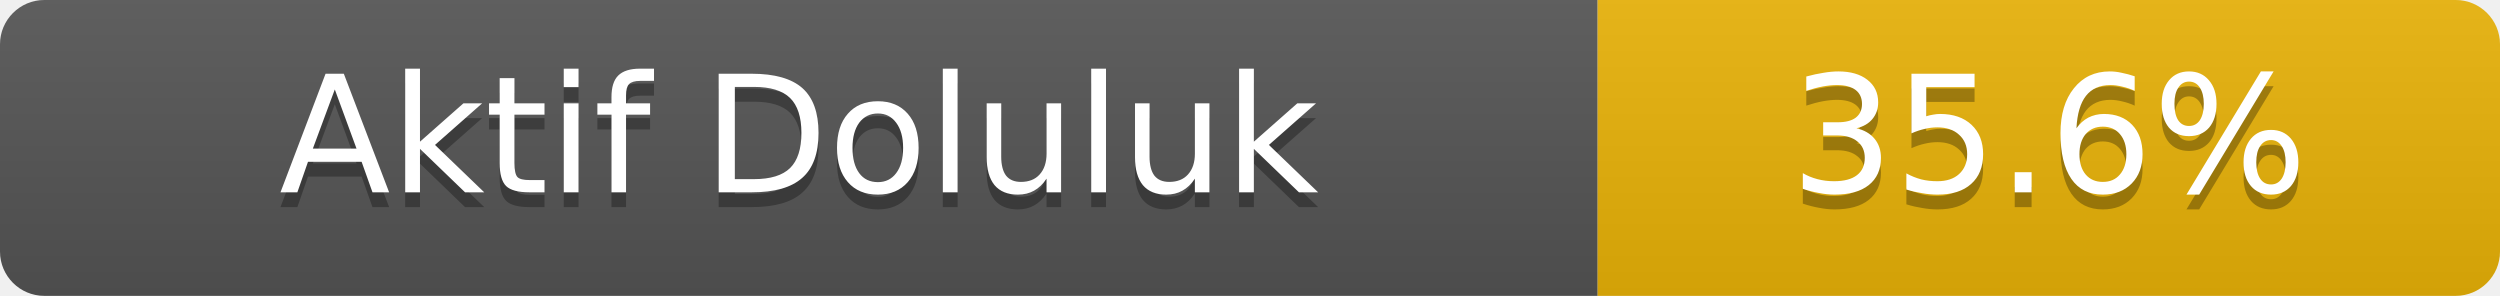
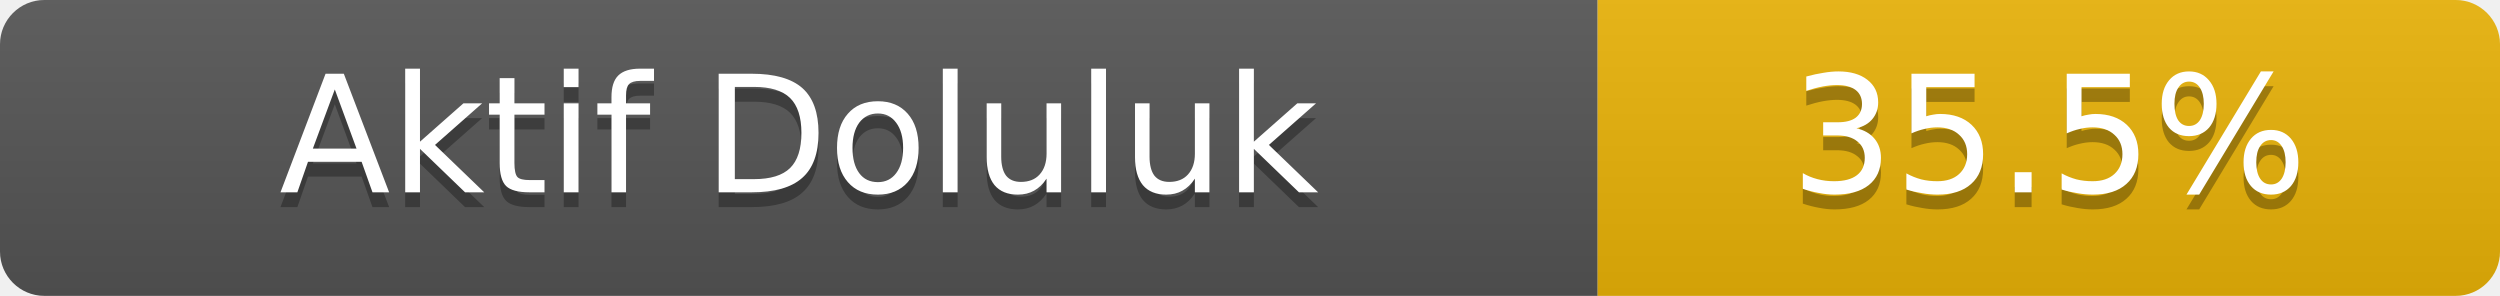
- <svg xmlns="http://www.w3.org/2000/svg" width="169" height="20" role="img" aria-label="Aktif Doluluk: 35.6%">
+ <svg xmlns="http://www.w3.org/2000/svg" width="169" height="20" role="img" aria-label="Aktif Doluluk: 35.5%">
  <linearGradient id="s" x2="0" y2="100%">
    <stop offset="0" stop-color="#bbb" stop-opacity=".1" />
    <stop offset="1" stop-opacity=".1" />
  </linearGradient>
  <clipPath id="r">
    <rect width="169" height="20" rx="3" fill="#fff" />
  </clipPath>
  <g clip-path="url(#r)">
    <rect width="108" height="20" fill="#555" />
    <rect x="108" width="61" height="20" fill="#eab308" />
    <rect width="169" height="20" fill="url(#s)" />
  </g>
  <g fill="#fff" text-anchor="middle" font-family="Verdana,Geneva,DejaVu Sans,sans-serif" font-size="11">
    <text x="54.0" y="14" fill="#010101" fill-opacity=".3">Aktif Doluluk</text>
    <text x="54.0" y="13">Aktif Doluluk</text>
-     <text x="138.5" y="14" fill="#010101" fill-opacity=".3">35.6%</text>
-     <text x="138.5" y="13">35.6%</text>
+     <text x="138.5" y="14" fill="#010101" fill-opacity=".3">35.5%</text>
+     <text x="138.5" y="13">35.5%</text>
  </g>
</svg>
